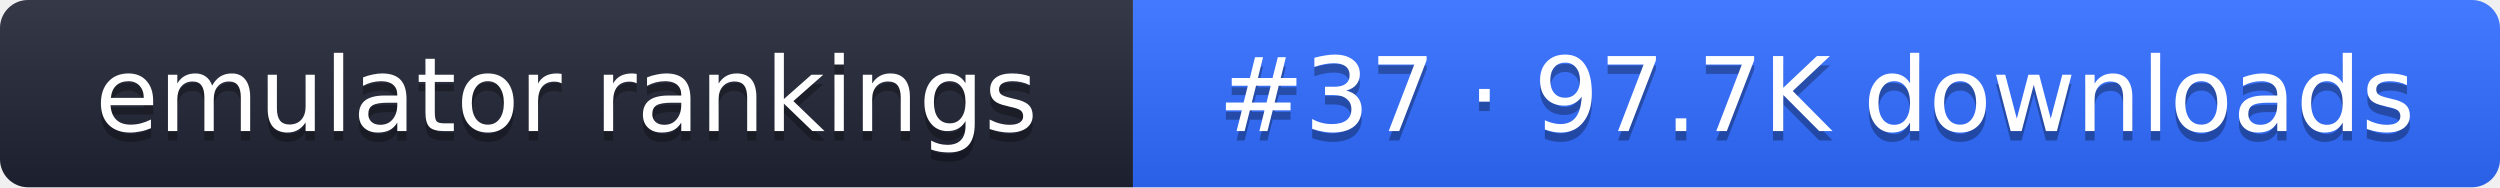
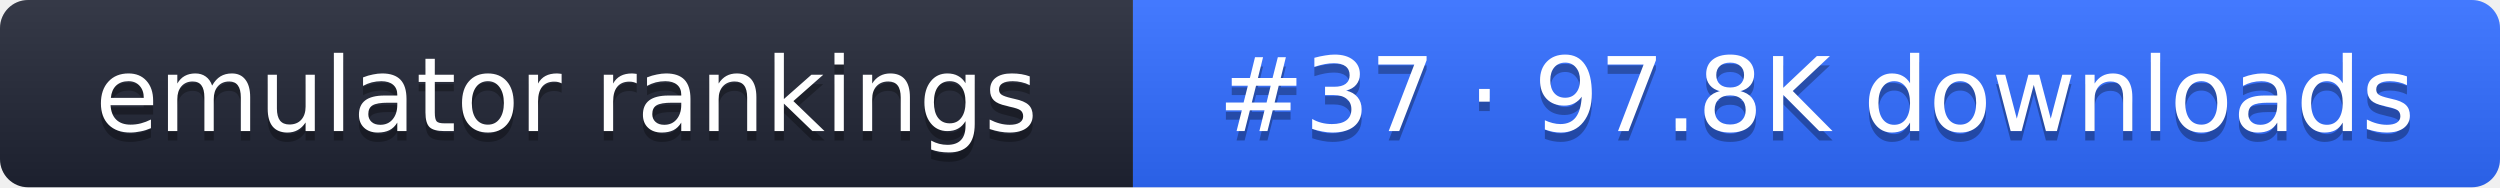
- <svg xmlns="http://www.w3.org/2000/svg" width="267" height="20" role="img" aria-label="emulator rankings: #37 · 97.7K downloads">
+ <svg xmlns="http://www.w3.org/2000/svg" width="267" height="20" role="img" aria-label="emulator rankings: #37 · 97.8K downloads">
  <linearGradient id="g" x2="0" y2="100%">
    <stop offset="0" stop-color="#fff" stop-opacity=".1" />
    <stop offset="1" stop-opacity=".1" />
  </linearGradient>
  <clipPath id="r">
    <rect width="267" height="20" rx="3" fill="#fff" />
  </clipPath>
  <g clip-path="url(#r)">
    <rect width="121" height="20" fill="#1f2433" />
    <rect x="121" width="146" height="20" fill="#2f6bff" />
    <rect width="267" height="20" fill="url(#g)" />
  </g>
  <g fill="#fff" text-anchor="middle" font-family="Verdana,DejaVu Sans,sans-serif" font-size="11">
    <text x="60.5" y="15" fill="#010101" fill-opacity=".3">emulator rankings</text>
    <text x="60.5" y="14">emulator rankings</text>
-     <text x="194" y="15" fill="#010101" fill-opacity=".3">#37 · 97.7K downloads</text>
-     <text x="194" y="14">#37 · 97.7K downloads</text>
+     <text x="194" y="15" fill="#010101" fill-opacity=".3">#37 · 97.8K downloads</text>
+     <text x="194" y="14">#37 · 97.8K downloads</text>
  </g>
</svg>
